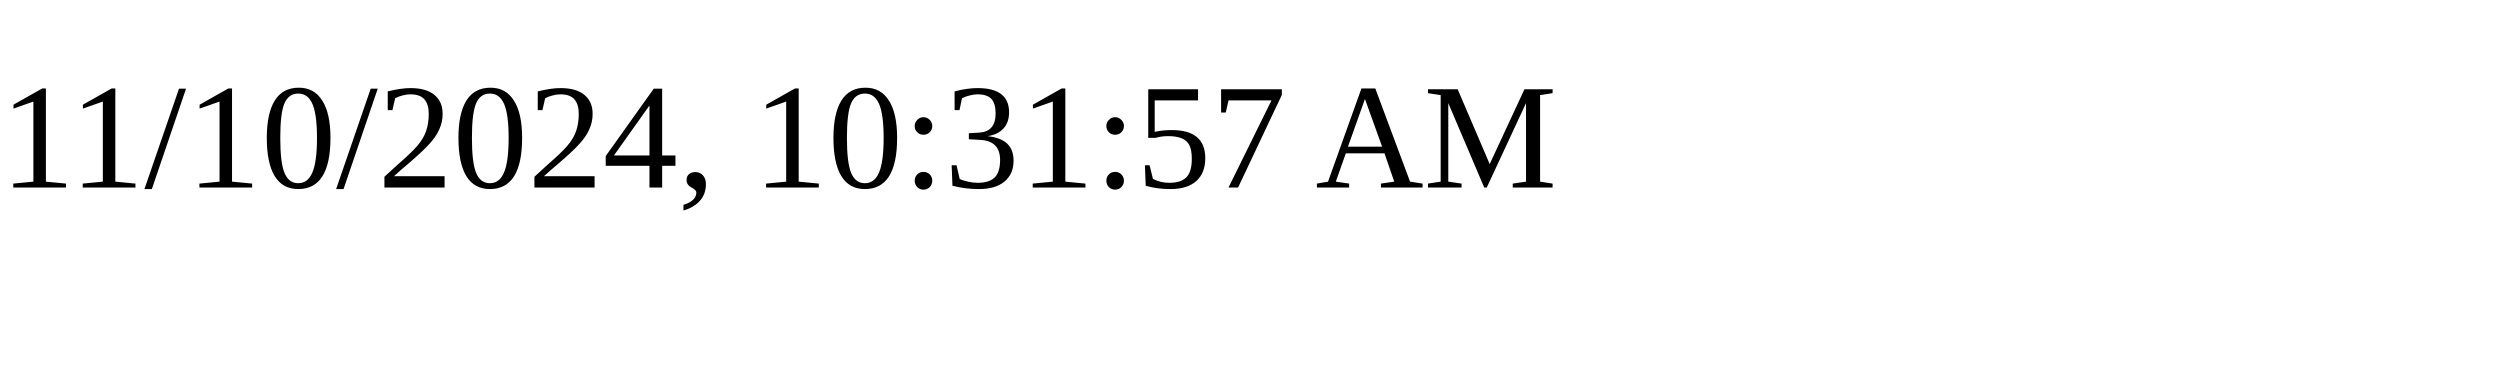
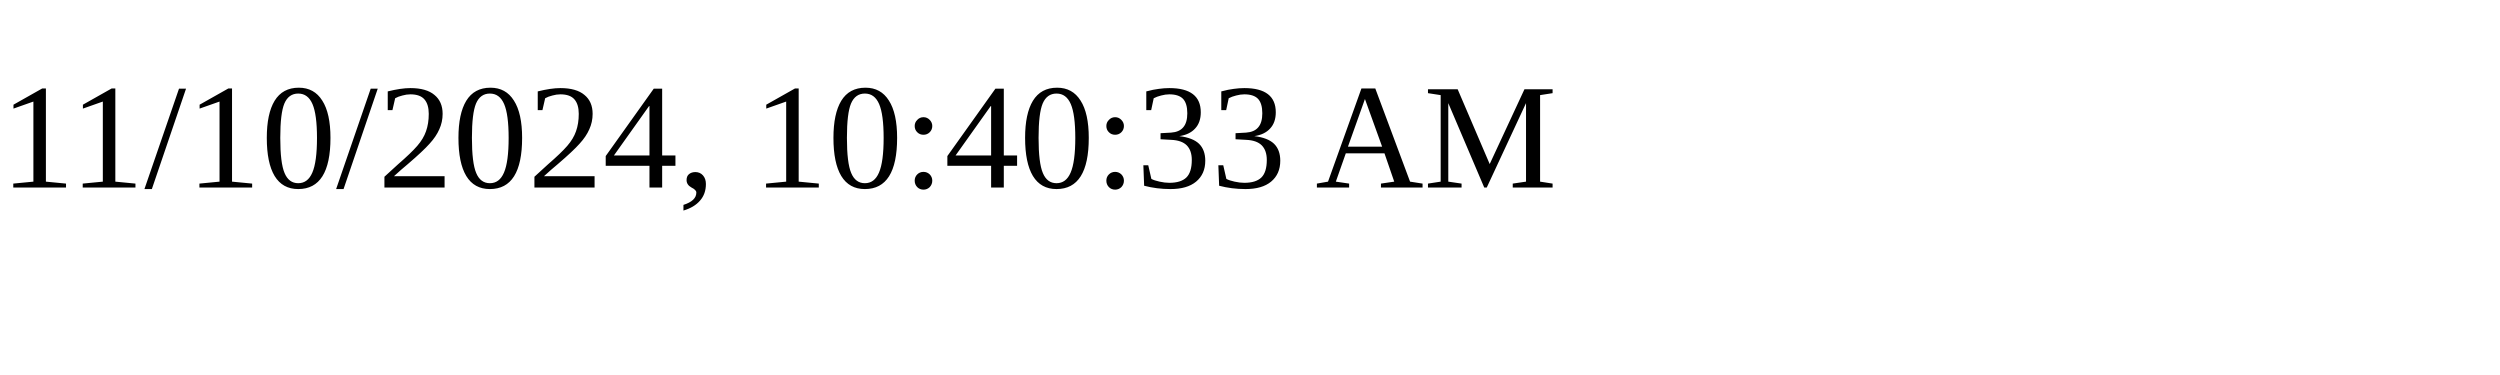
<svg xmlns="http://www.w3.org/2000/svg" height="30" width="200">
-   <text x="0" y="15">11/10/2024, 10:31:57 AM</text>
+   <text x="0" y="15">11/10/2024, 10:40:33 AM</text>
</svg>
